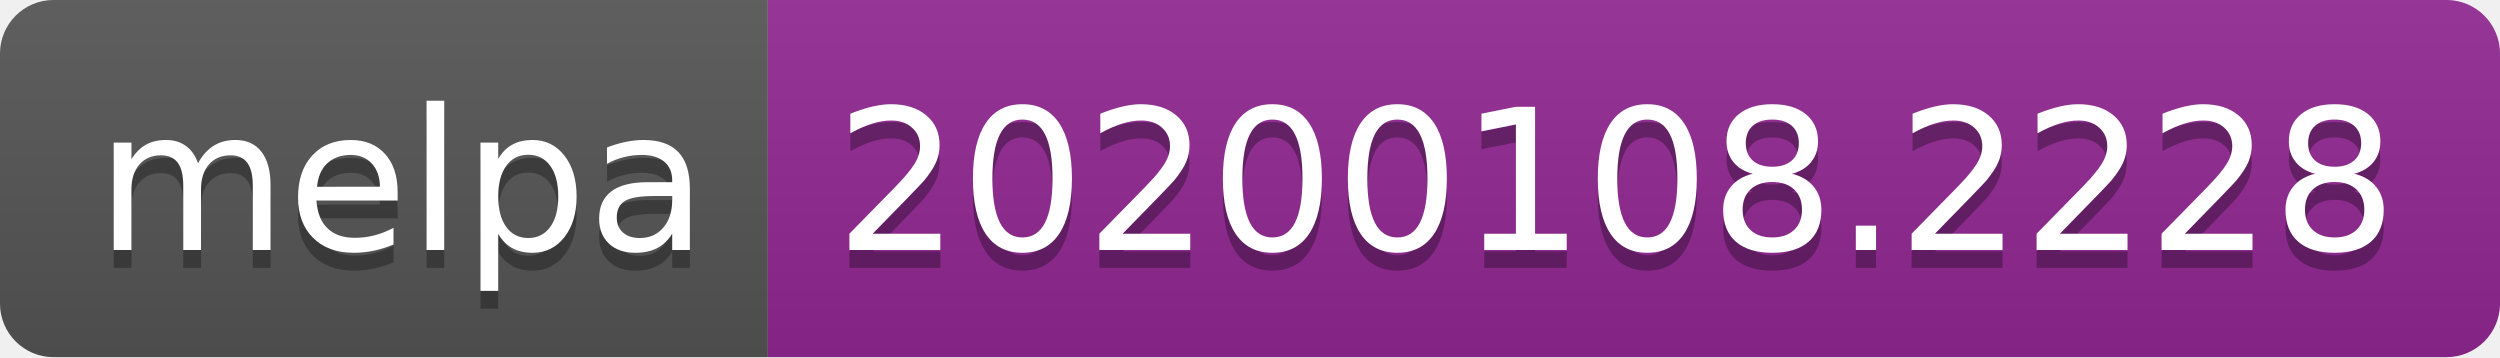
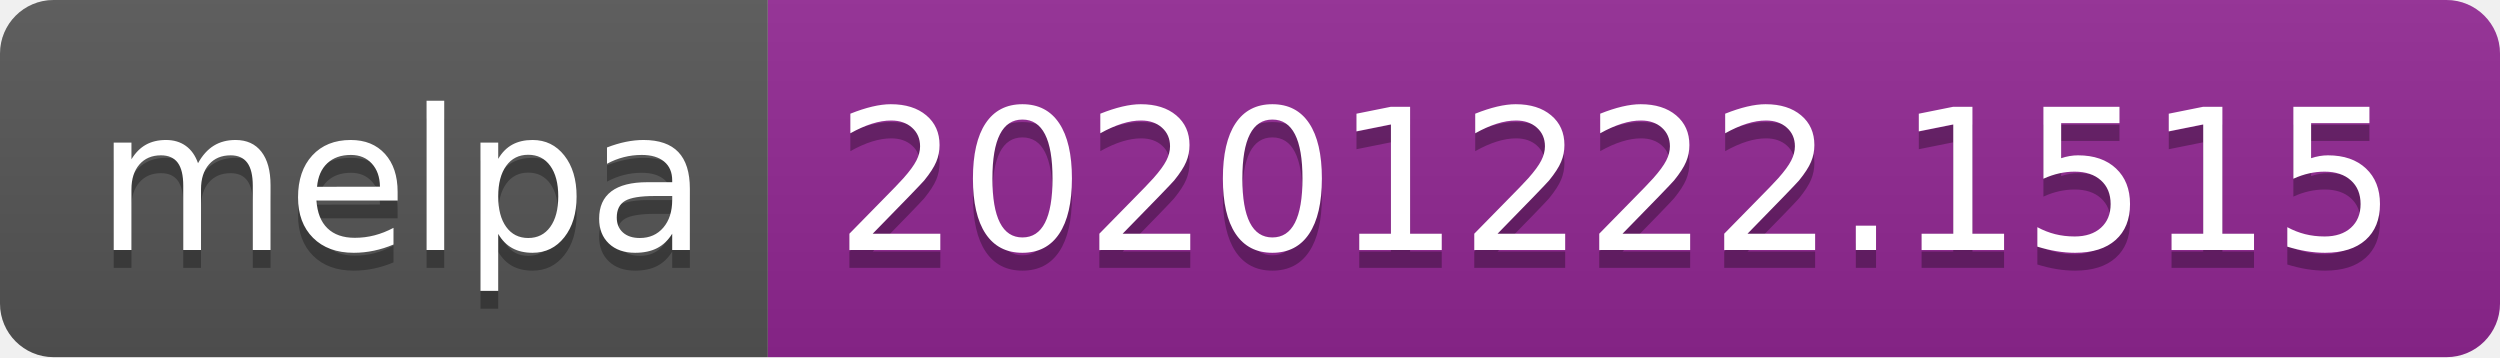
- <svg xmlns="http://www.w3.org/2000/svg" width="140" height="20" role="img" aria-label="melpa: 20200108.2228">
+ <svg xmlns="http://www.w3.org/2000/svg" width="140" height="20" role="img" aria-label="melpa: 20201222.1515">
  <linearGradient id="s" x2="0" y2="100%">
    <stop offset="0" stop-color="#bbb" stop-opacity=".1" />
    <stop offset="1" stop-opacity=".1" />
  </linearGradient>
  <clipPath id="r">
    <rect width="140" height="20" rx="3" fill="#fff" />
  </clipPath>
  <g clip-path="url(#r)">
    <rect width="43" height="20" fill="#555" />
    <rect x="43" width="97" height="20" fill="#922793" />
    <rect width="140" height="20" fill="url(#s)" />
  </g>
  <g fill="#fff" text-anchor="middle" font-family="Verdana,Geneva,DejaVu Sans,sans-serif" text-rendering="geometricPrecision" font-size="110">
    <text aria-hidden="true" x="225" y="150" fill="#010101" fill-opacity=".3" transform="scale(.1)" textLength="330">melpa</text>
    <text x="225" y="140" transform="scale(.1)" fill="#fff" textLength="330">melpa</text>
-     <text aria-hidden="true" x="905" y="150" fill="#010101" fill-opacity=".3" transform="scale(.1)" textLength="870">20200108.2228</text>
-     <text x="905" y="140" transform="scale(.1)" fill="#fff" textLength="870">20200108.2228</text>
+     <text aria-hidden="true" x="905" y="150" fill="#010101" fill-opacity=".3" transform="scale(.1)" textLength="870">20201222.1515</text>
+     <text x="905" y="140" transform="scale(.1)" fill="#fff" textLength="870">20201222.1515</text>
  </g>
</svg>
